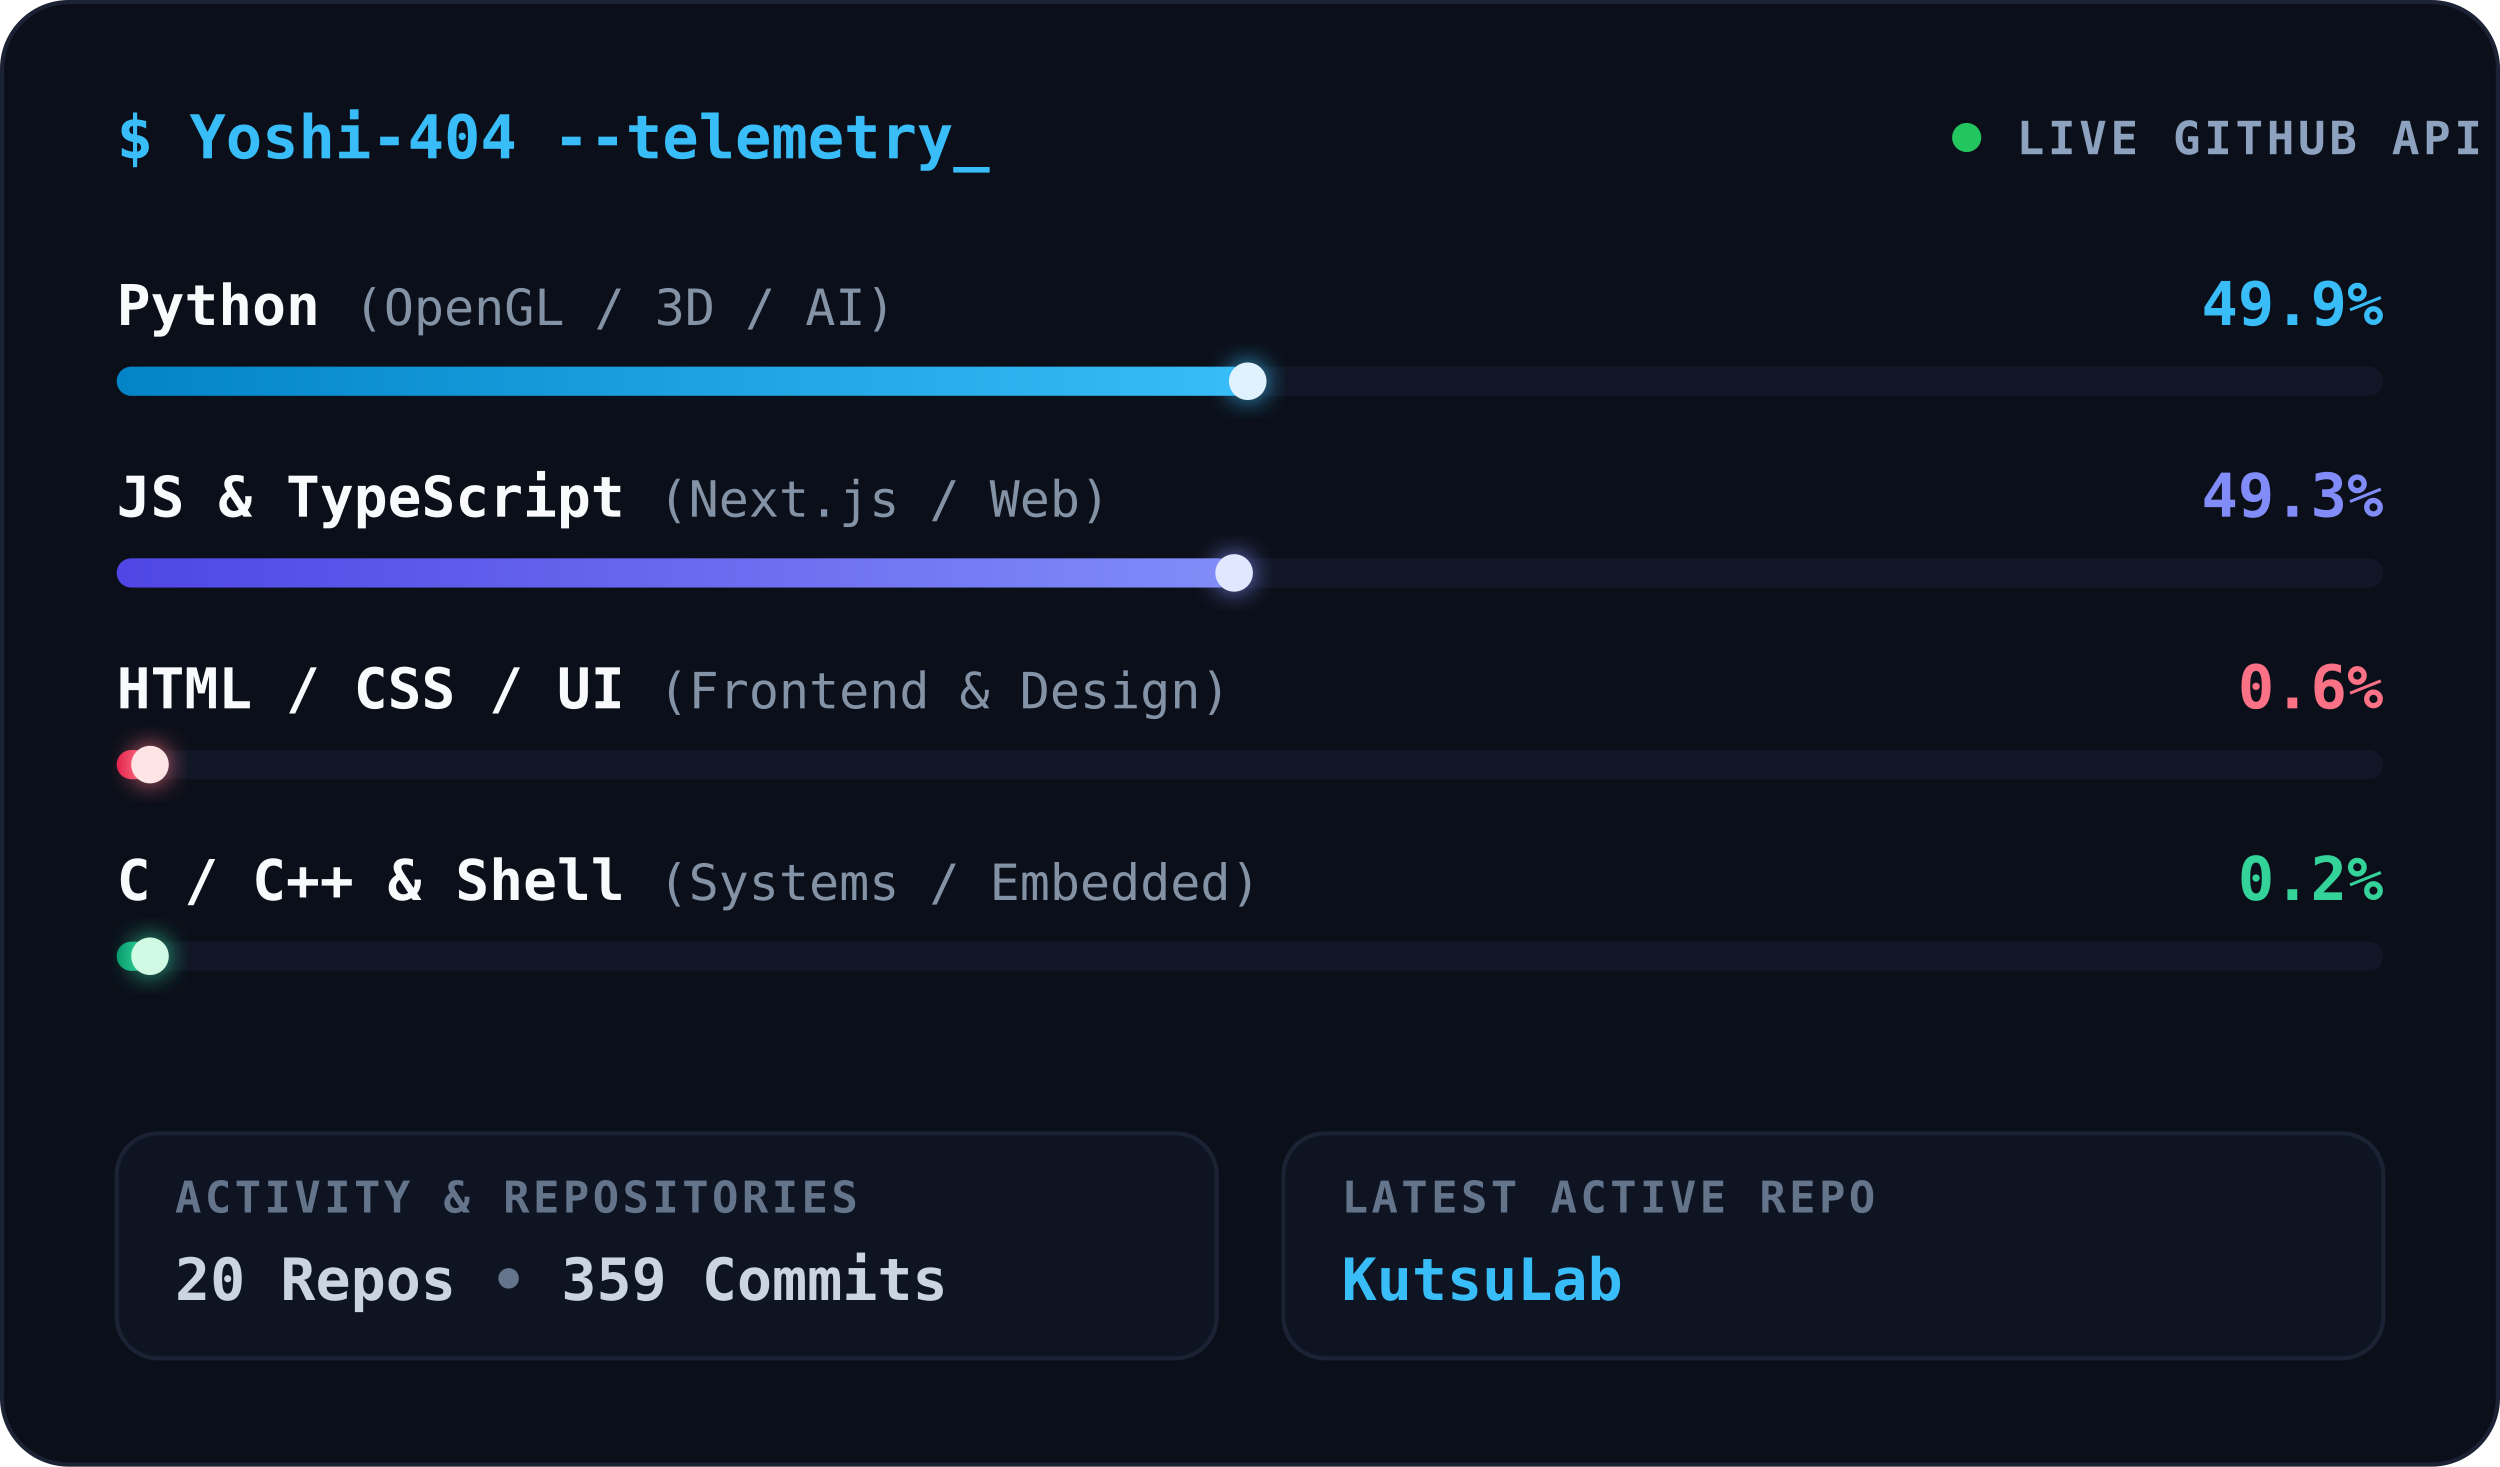
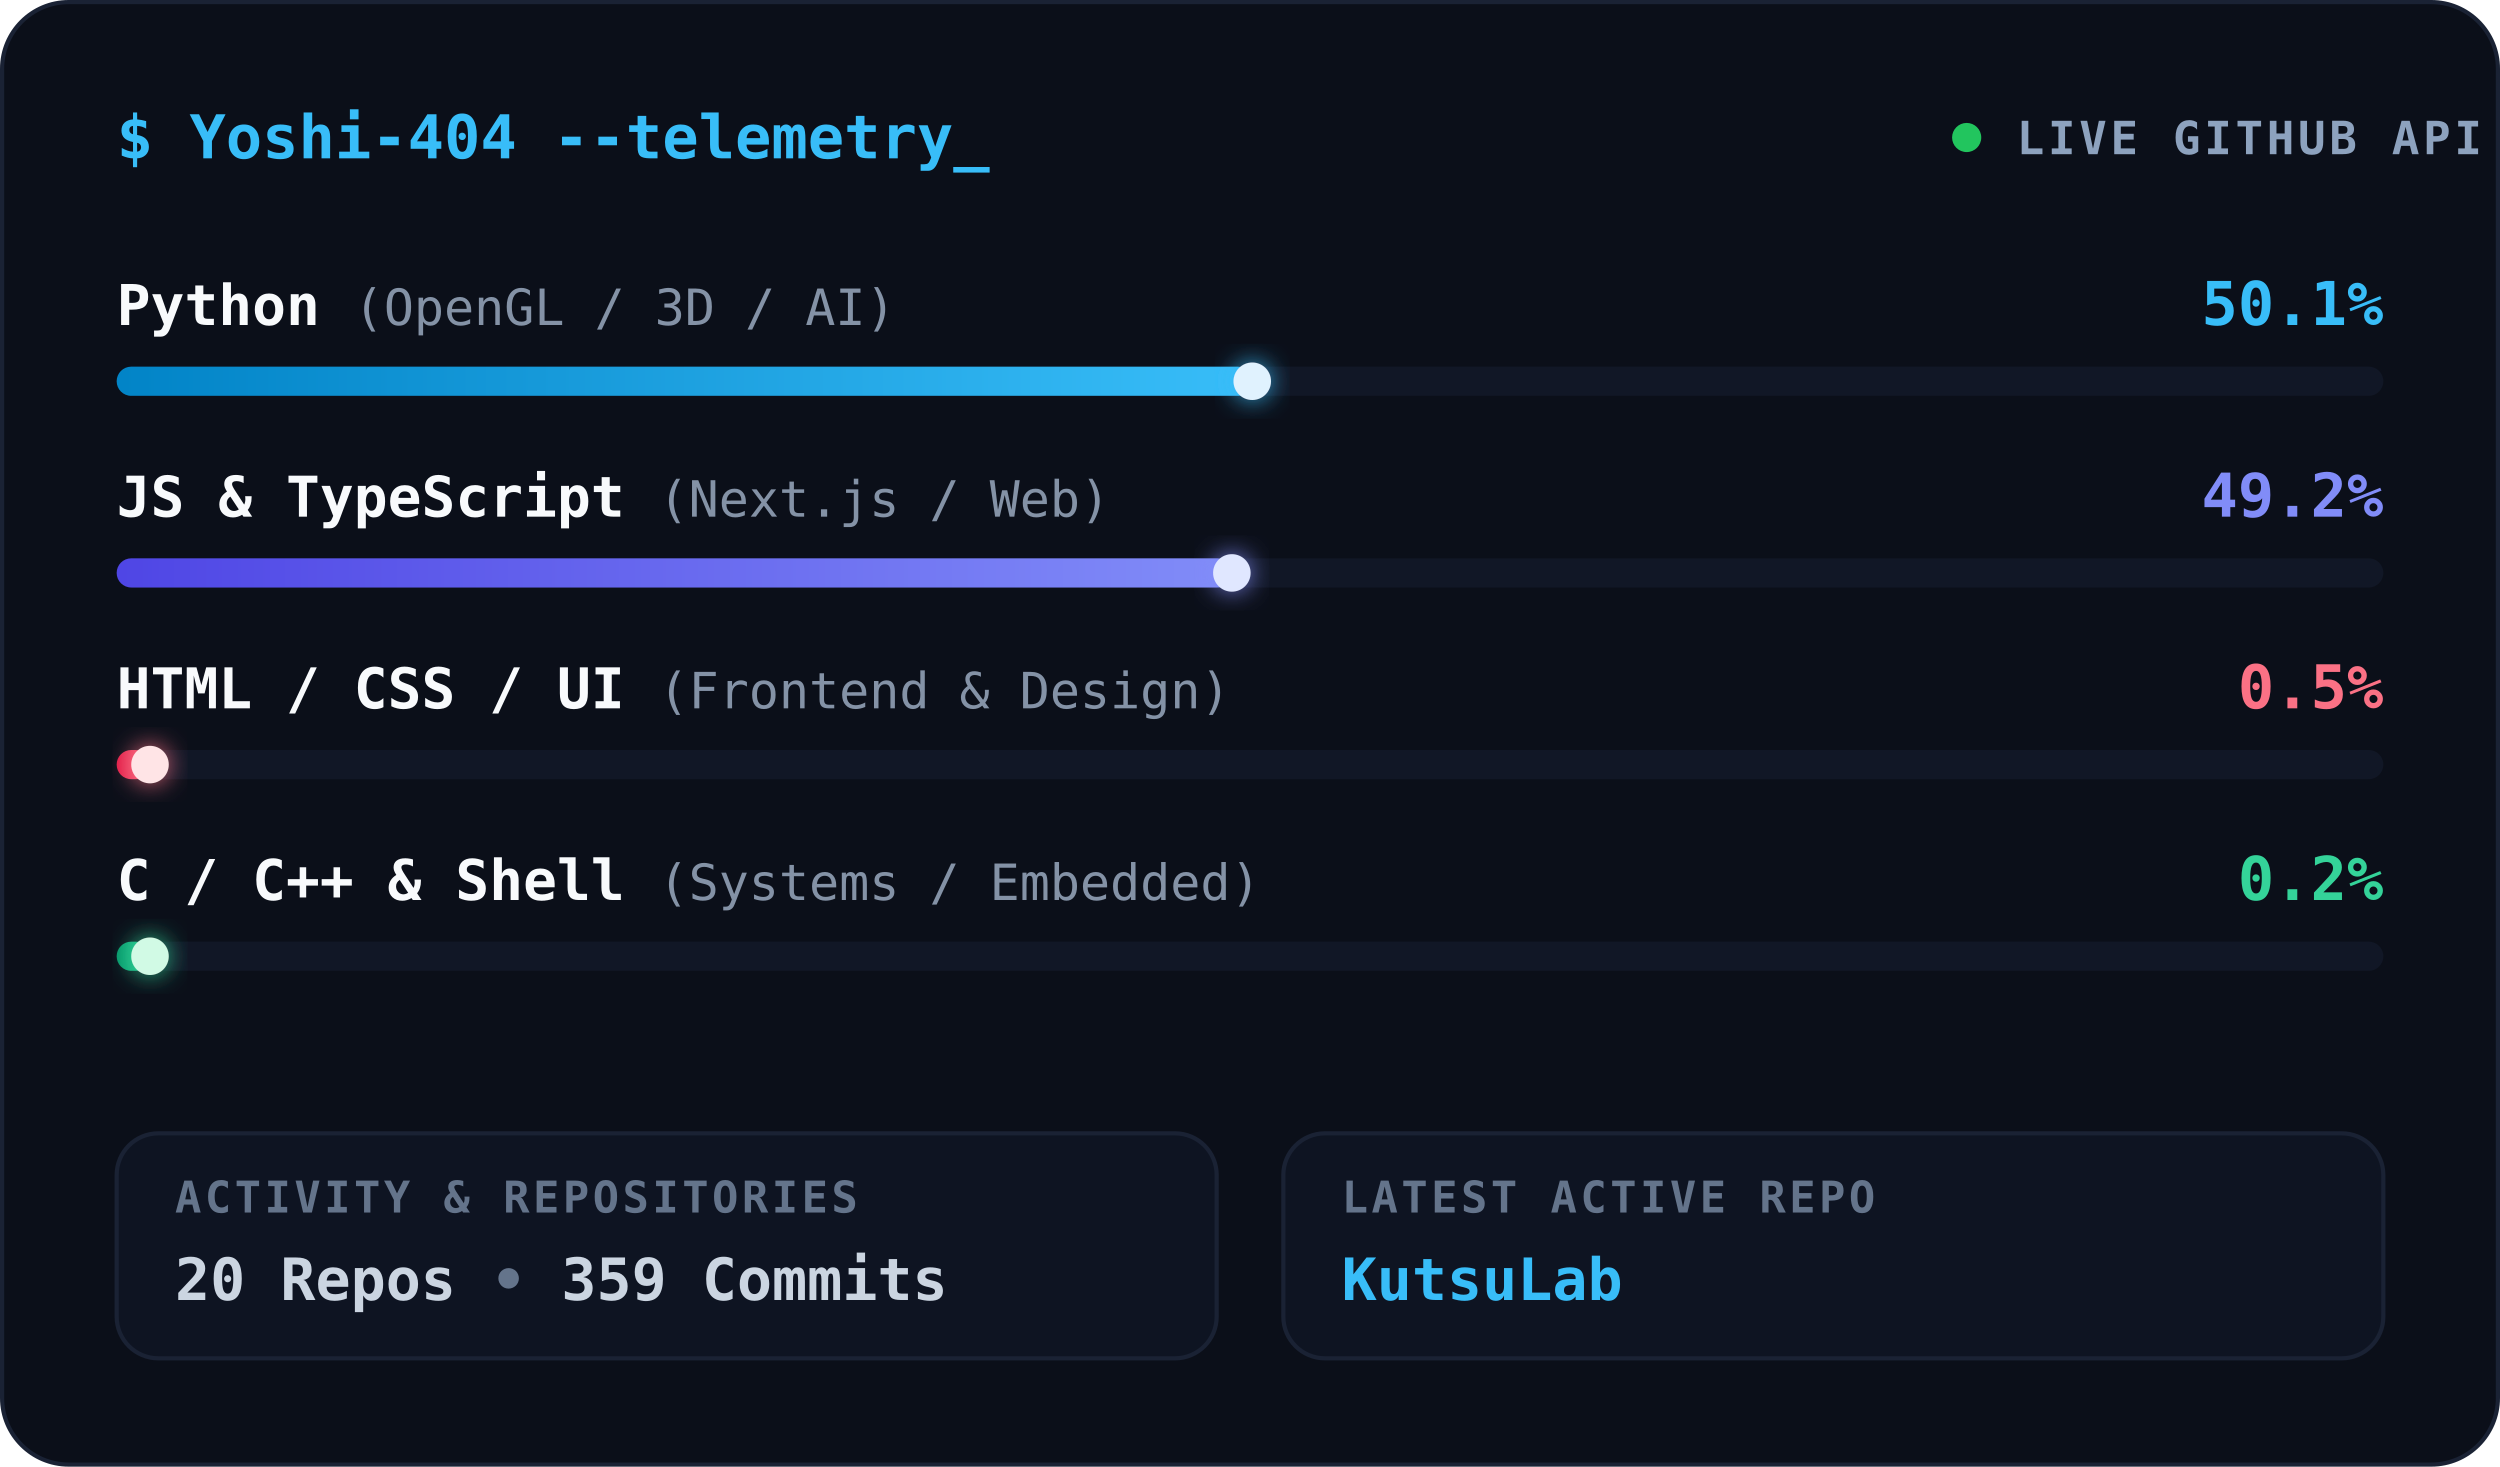
<svg xmlns="http://www.w3.org/2000/svg" width="600" height="352" viewBox="0 0 600 352" fill="none">
  <defs>
    <filter id="glow-python" x="-50%" y="-50%" width="200%" height="200%">
      <feDropShadow dx="0" dy="0" stdDeviation="3" flood-color="#38bdf8" flood-opacity="0.9" />
    </filter>
    <filter id="glow-web" x="-50%" y="-50%" width="200%" height="200%">
      <feDropShadow dx="0" dy="0" stdDeviation="3" flood-color="#818cf8" flood-opacity="0.9" />
    </filter>
    <filter id="glow-frontend" x="-50%" y="-50%" width="200%" height="200%">
      <feDropShadow dx="0" dy="0" stdDeviation="3" flood-color="#fb7185" flood-opacity="0.9" />
    </filter>
    <filter id="glow-systems" x="-50%" y="-50%" width="200%" height="200%">
      <feDropShadow dx="0" dy="0" stdDeviation="3" flood-color="#34d399" flood-opacity="0.9" />
    </filter>
    <linearGradient id="grad-python" x1="0" y1="0" x2="1" y2="0">
      <stop offset="0%" stop-color="#0284c7" />
      <stop offset="100%" stop-color="#38bdf8" />
    </linearGradient>
    <linearGradient id="grad-web" x1="0" y1="0" x2="1" y2="0">
      <stop offset="0%" stop-color="#4f46e5" />
      <stop offset="100%" stop-color="#818cf8" />
    </linearGradient>
    <linearGradient id="grad-frontend" x1="0" y1="0" x2="1" y2="0">
      <stop offset="0%" stop-color="#e11d48" />
      <stop offset="100%" stop-color="#fb7185" />
    </linearGradient>
    <linearGradient id="grad-systems" x1="0" y1="0" x2="1" y2="0">
      <stop offset="0%" stop-color="#059669" />
      <stop offset="100%" stop-color="#34d399" />
    </linearGradient>
    <style>
      @keyframes pulse {
        0%, 100% { opacity: 1; transform: scale(1); }
        50% { opacity: 0.35; transform: scale(0.85); }
      }
      @keyframes cursorBlink {
        0%, 49% { opacity: 1; }
        50%, 100% { opacity: 0; }
      }
      .pulse-dot {
        transform-origin: 472px 33px;
        animation: pulse 2s infinite ease-in-out;
      }
      .cursor {
        animation: cursorBlink 1s infinite;
      }
    </style>
  </defs>
  <rect x="0.5" y="0.5" width="599" height="351" rx="16" fill="#0b0f19" stroke="#1a2234" />
  <text x="28" y="38" font-family="'JetBrains Mono', 'Fira Code', Menlo, monospace" font-size="14.5" font-weight="700" fill="#38bdf8">
    $ <tspan fill="#38bdf8">Yoshi-404</tspan> --telemetry<tspan class="cursor" fill="#38bdf8">_</tspan>
  </text>
  <g>
    <circle cx="472" cy="33" r="3.5" fill="#22c55e" class="pulse-dot" />
    <text x="484" y="37" font-family="'JetBrains Mono', 'Fira Code', Menlo, monospace" font-size="11" font-weight="700" letter-spacing="0.08em" fill="#8da2be">LIVE GITHUB API</text>
  </g>
  <g class="row-python">
    <text x="28" y="78" font-family="'JetBrains Mono', 'Fira Code', Menlo, monospace" font-size="13.5" font-weight="700" fill="#f8fafc">
          Python <tspan font-weight="400" fill="#8492a6" font-size="12">(OpenGL / 3D / AI)</tspan>
    </text>
    <text x="572" y="78" text-anchor="end" font-family="'JetBrains Mono', 'Fira Code', Menlo, monospace" font-size="14.5" font-weight="700" fill="#38bdf8">
-           49.9%
+           50.1%
        </text>
    <rect x="28" y="88" width="544" height="7" rx="3.5" fill="#111726" />
-     <rect x="28" y="88" width="271.456" height="7" rx="3.5" fill="url(#grad-python)" class="bar-fill-python" />
-     <circle cx="299.456" cy="91.5" r="4.5" fill="#e0f2fe" filter="url(#glow-python)" class="thumb-python" />
+     <rect x="28" y="88" width="272.544" height="7" rx="3.5" fill="url(#grad-python)" class="bar-fill-python" />
+     <circle cx="300.544" cy="91.5" r="4.5" fill="#e0f2fe" filter="url(#glow-python)" class="thumb-python" />
  </g>
  <g class="row-web">
    <text x="28" y="124" font-family="'JetBrains Mono', 'Fira Code', Menlo, monospace" font-size="13.5" font-weight="700" fill="#f8fafc">
          JS &amp; TypeScript <tspan font-weight="400" fill="#8492a6" font-size="12">(Next.js / Web)</tspan>
    </text>
    <text x="572" y="124" text-anchor="end" font-family="'JetBrains Mono', 'Fira Code', Menlo, monospace" font-size="14.5" font-weight="700" fill="#818cf8">
-           49.3%
+           49.2%
        </text>
    <rect x="28" y="134" width="544" height="7" rx="3.5" fill="#111726" />
-     <rect x="28" y="134" width="268.192" height="7" rx="3.5" fill="url(#grad-web)" class="bar-fill-web" />
-     <circle cx="296.192" cy="137.5" r="4.5" fill="#e0e7ff" filter="url(#glow-web)" class="thumb-web" />
+     <rect x="28" y="134" width="267.648" height="7" rx="3.5" fill="url(#grad-web)" class="bar-fill-web" />
+     <circle cx="295.648" cy="137.5" r="4.5" fill="#e0e7ff" filter="url(#glow-web)" class="thumb-web" />
  </g>
  <g class="row-frontend">
    <text x="28" y="170" font-family="'JetBrains Mono', 'Fira Code', Menlo, monospace" font-size="13.5" font-weight="700" fill="#f8fafc">
          HTML / CSS / UI <tspan font-weight="400" fill="#8492a6" font-size="12">(Frontend &amp; Design)</tspan>
    </text>
    <text x="572" y="170" text-anchor="end" font-family="'JetBrains Mono', 'Fira Code', Menlo, monospace" font-size="14.5" font-weight="700" fill="#fb7185">
-           0.6%
+           0.5%
        </text>
    <rect x="28" y="180" width="544" height="7" rx="3.5" fill="#111726" />
    <rect x="28" y="180" width="8" height="7" rx="3.5" fill="url(#grad-frontend)" class="bar-fill-frontend" />
    <circle cx="36" cy="183.5" r="4.5" fill="#ffe4e6" filter="url(#glow-frontend)" class="thumb-frontend" />
  </g>
  <g class="row-systems">
    <text x="28" y="216" font-family="'JetBrains Mono', 'Fira Code', Menlo, monospace" font-size="13.5" font-weight="700" fill="#f8fafc">
          C / C++ &amp; Shell <tspan font-weight="400" fill="#8492a6" font-size="12">(Systems / Embedded)</tspan>
    </text>
    <text x="572" y="216" text-anchor="end" font-family="'JetBrains Mono', 'Fira Code', Menlo, monospace" font-size="14.5" font-weight="700" fill="#34d399">
          0.2%
        </text>
    <rect x="28" y="226" width="544" height="7" rx="3.5" fill="#111726" />
    <rect x="28" y="226" width="8" height="7" rx="3.5" fill="url(#grad-systems)" class="bar-fill-systems" />
    <circle cx="36" cy="229.5" r="4.5" fill="#d1fae5" filter="url(#glow-systems)" class="thumb-systems" />
  </g>
  <rect x="28" y="272" width="264" height="54" rx="10" fill="#0e1422" stroke="#1a2234" />
  <text x="42" y="291" font-family="'JetBrains Mono', 'Fira Code', Menlo, monospace" font-size="10.5" font-weight="700" letter-spacing="0.08em" fill="#64748b">ACTIVITY &amp; REPOSITORIES</text>
  <text x="42" y="312" font-family="'JetBrains Mono', 'Fira Code', Menlo, monospace" font-size="14" font-weight="700" fill="#cbd5e1">
    20 Repos <tspan fill="#64748b">•</tspan> 359 Commits
  </text>
  <rect x="308" y="272" width="264" height="54" rx="10" fill="#0e1422" stroke="#1a2234" />
  <text x="322" y="291" font-family="'JetBrains Mono', 'Fira Code', Menlo, monospace" font-size="10.5" font-weight="700" letter-spacing="0.08em" fill="#64748b">LATEST ACTIVE REPO</text>
  <text x="322" y="312" font-family="'JetBrains Mono', 'Fira Code', Menlo, monospace" font-size="14" font-weight="700" fill="#38bdf8">
    KutsuLab
  </text>
</svg>
